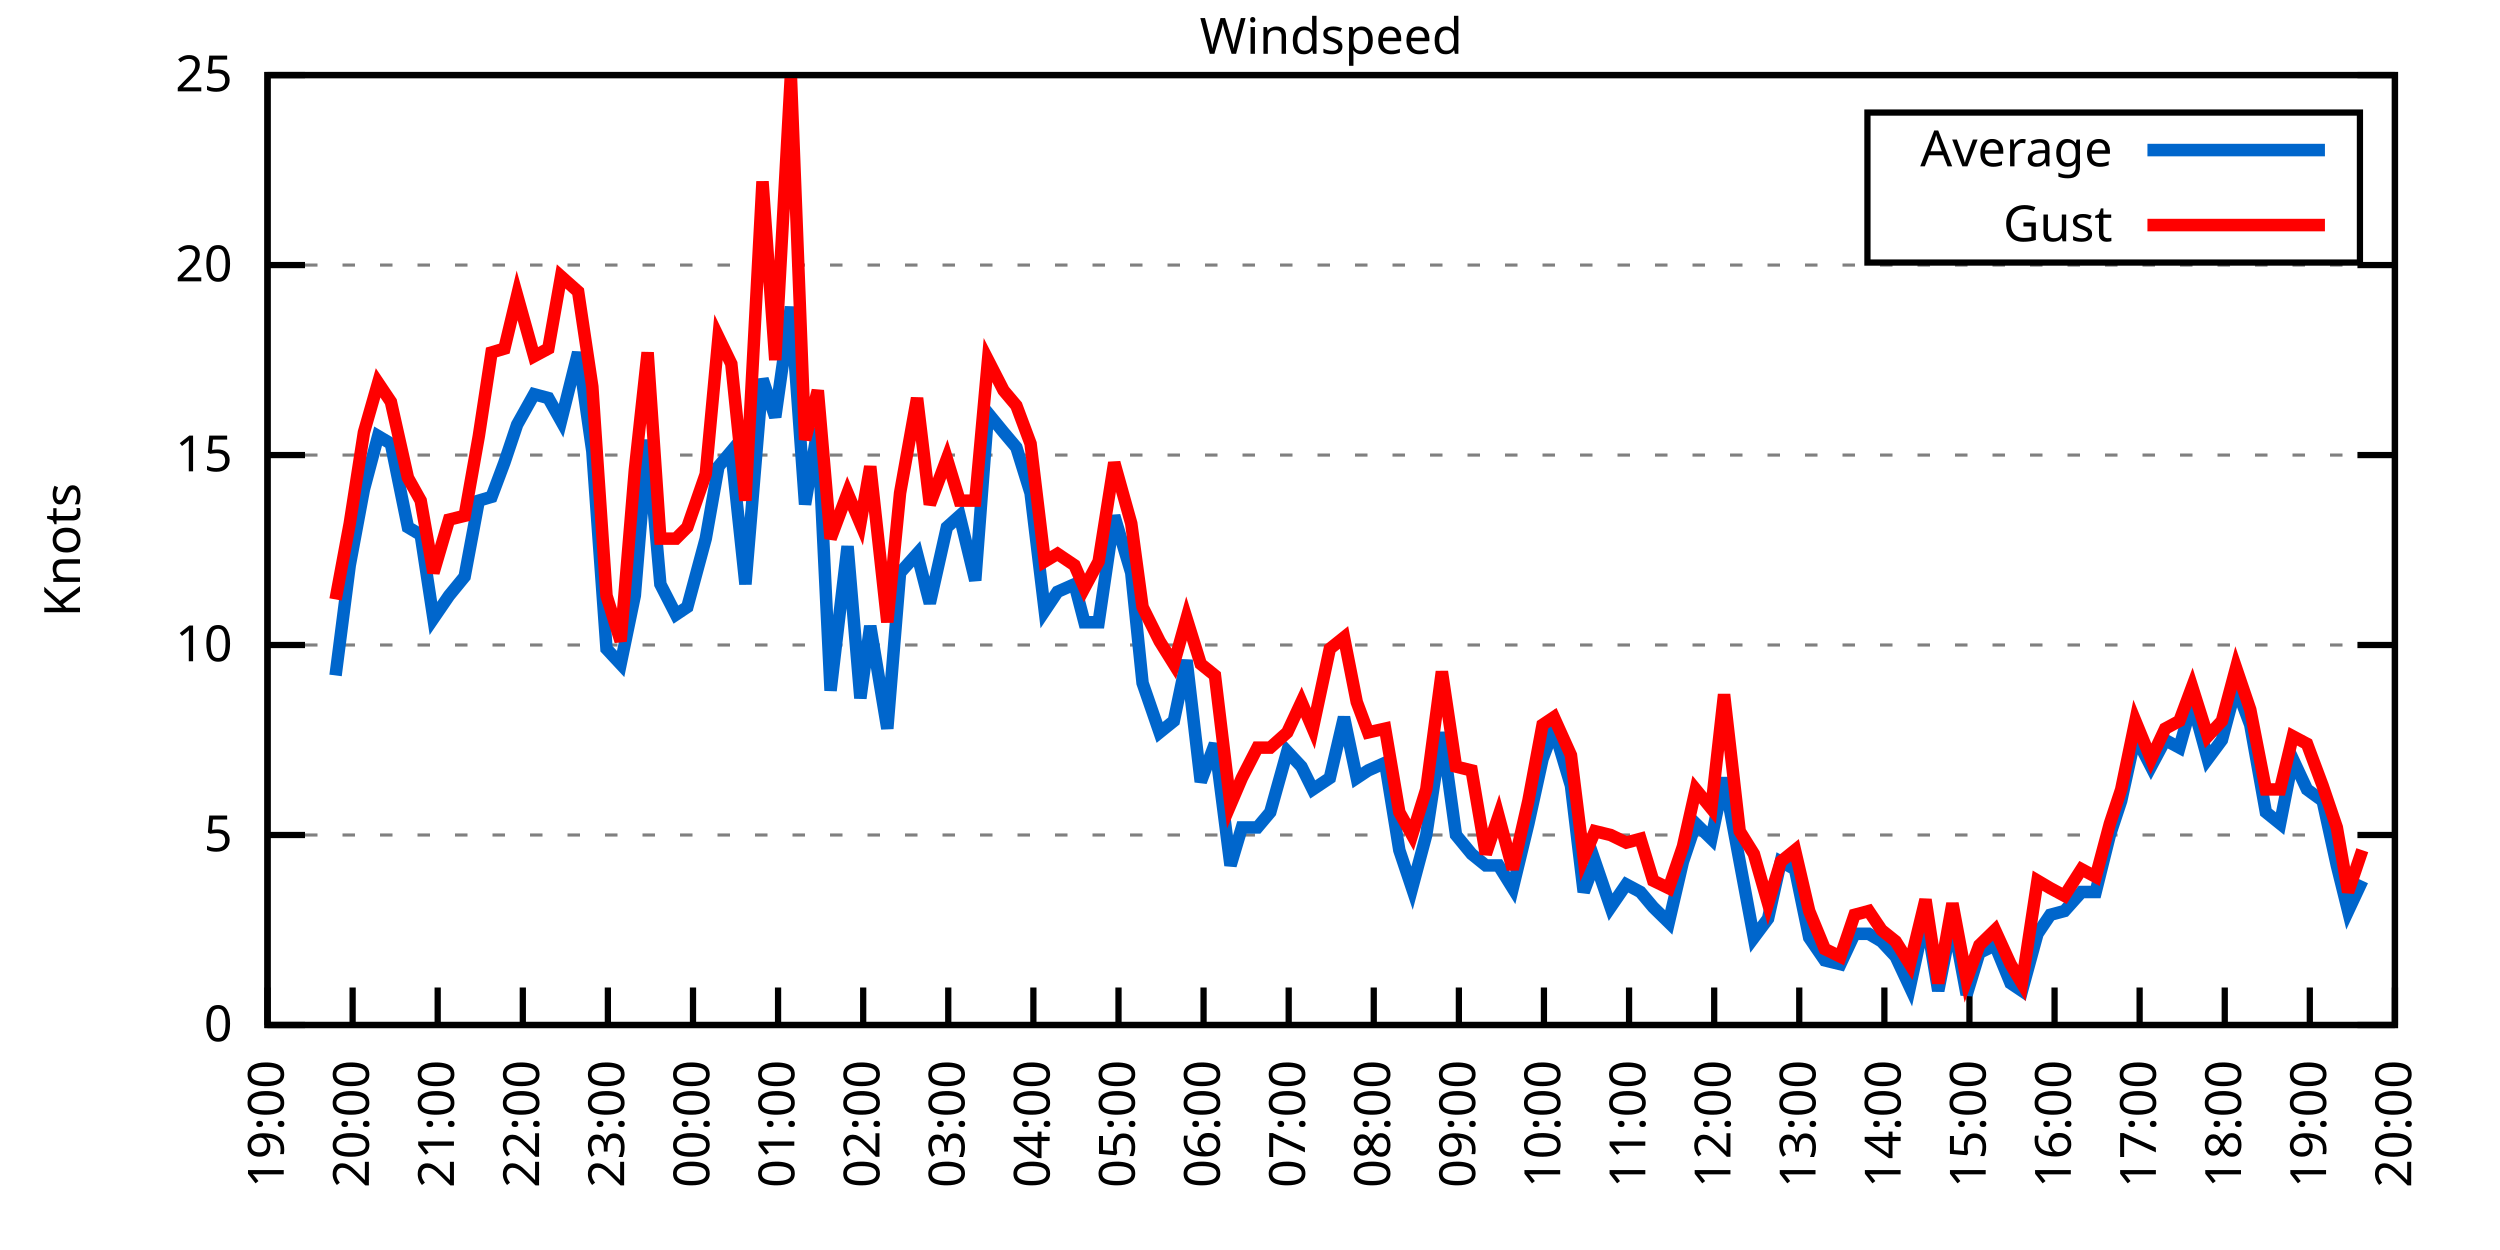
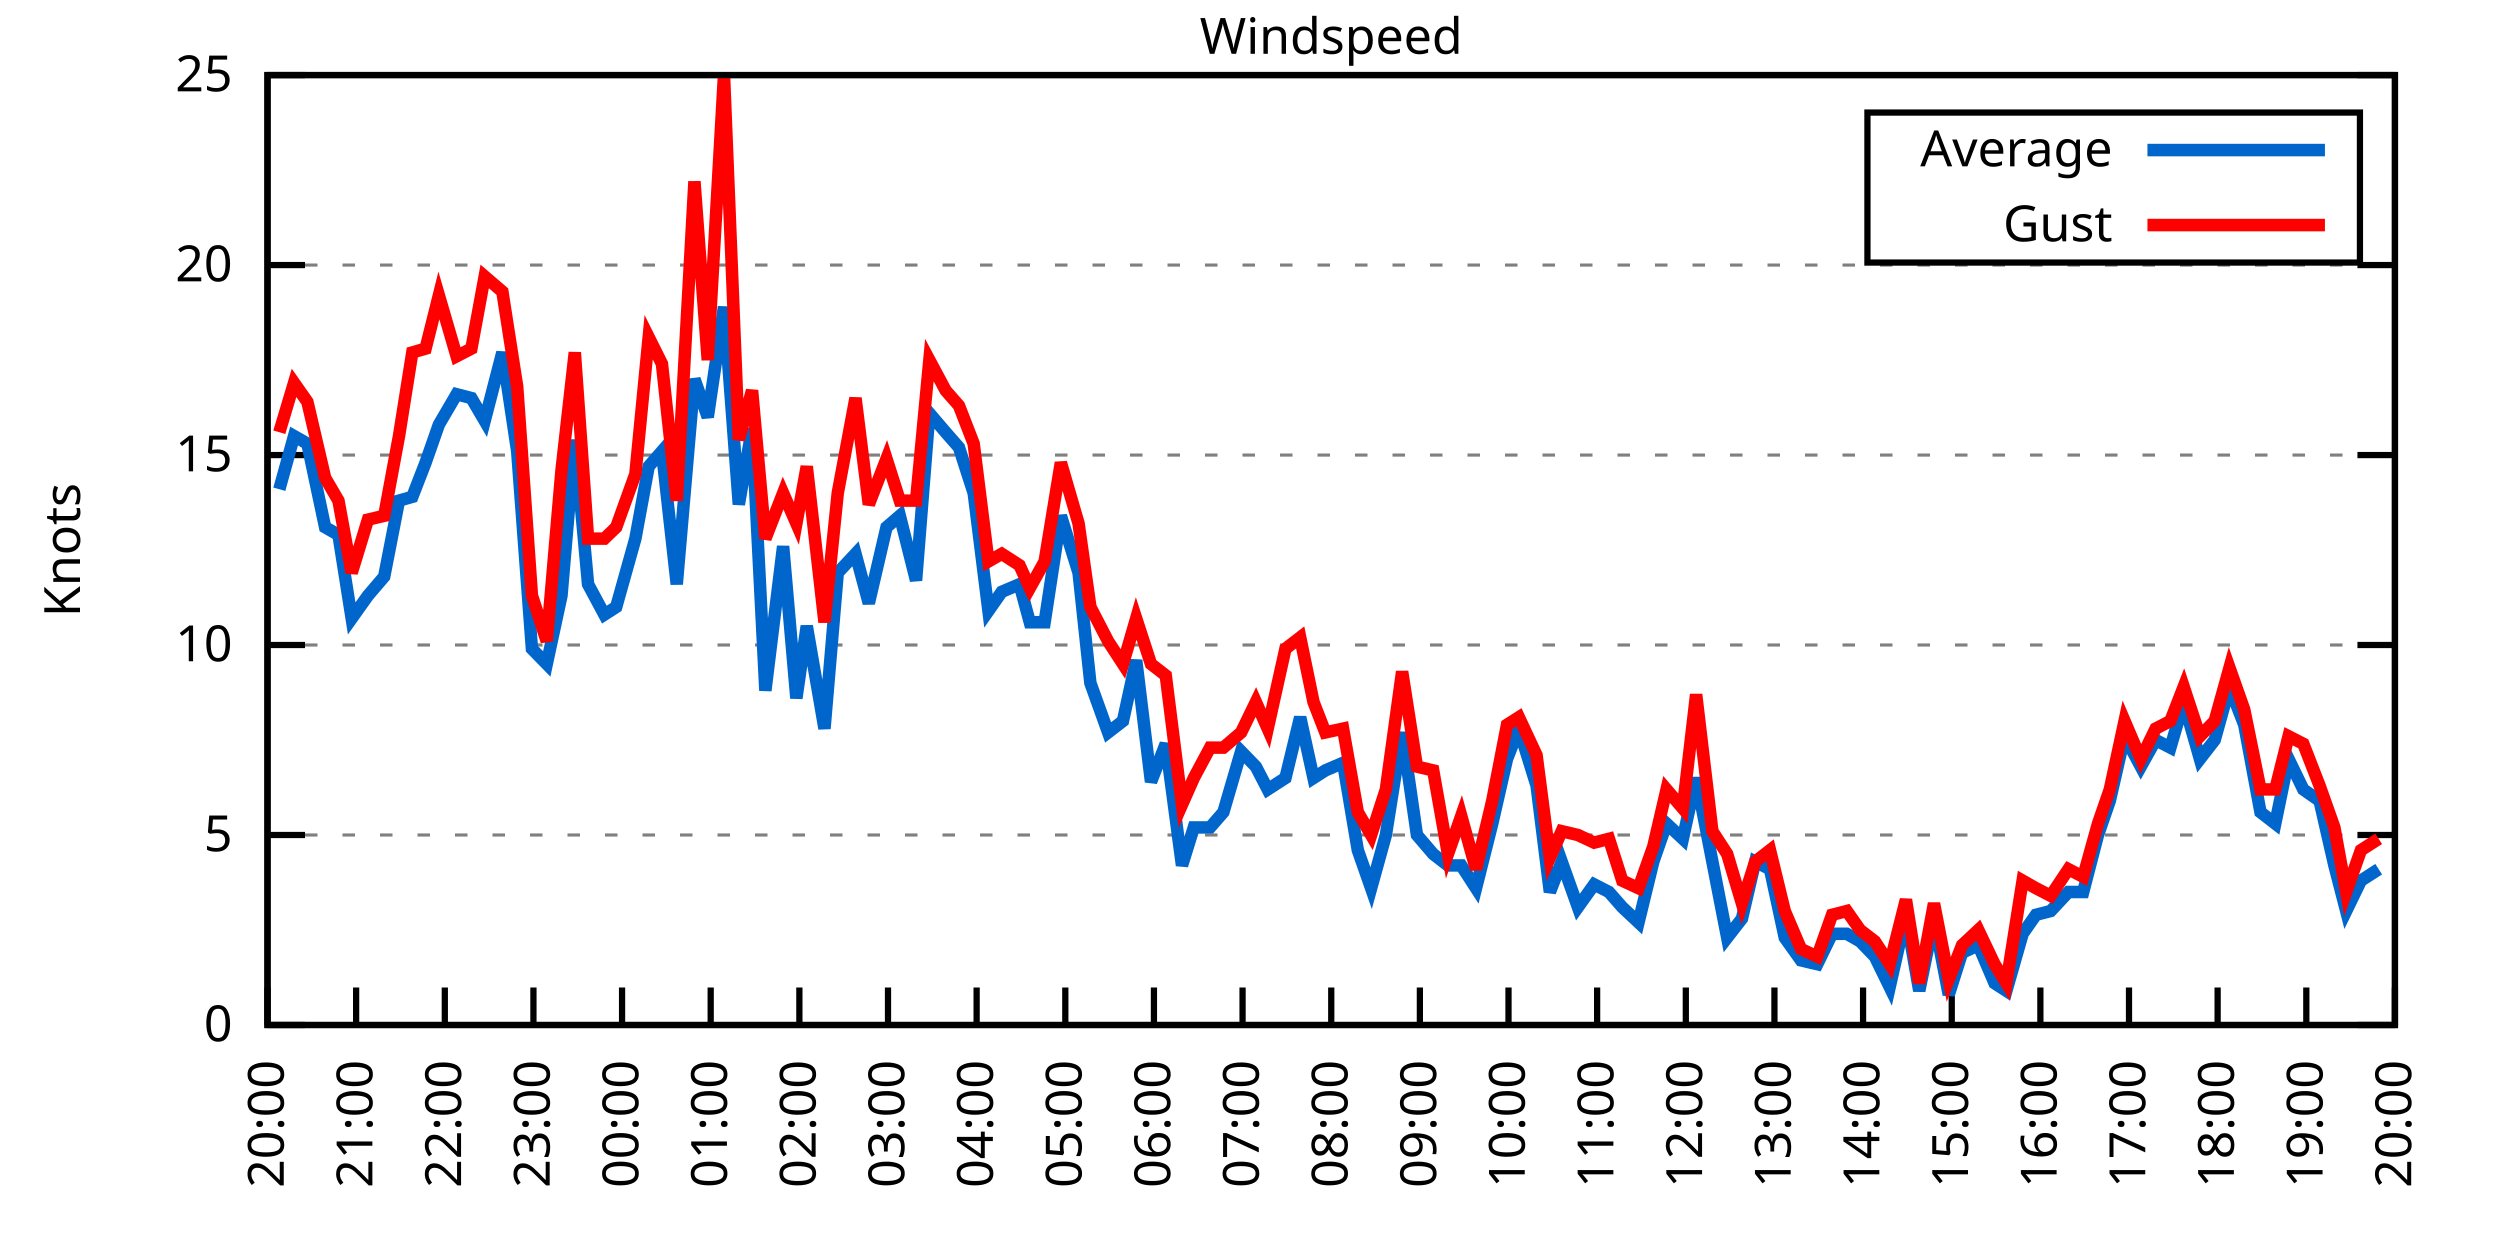
<svg xmlns="http://www.w3.org/2000/svg" xmlns:xlink="http://www.w3.org/1999/xlink" width="400" height="200" viewBox="0 0 400 200">
  <g id="gnuplot_canvas">
    <rect x="0" y="0" width="400" height="200" fill="none" />
    <defs>
      <circle id="gpDot" r="0.5" stroke-width="0.5" stroke="currentColor" />
      <path id="gpPt0" stroke-width="0.333" stroke="currentColor" d="M-1,0 h2 M0,-1 v2" />
      <path id="gpPt1" stroke-width="0.333" stroke="currentColor" d="M-1,-1 L1,1 M1,-1 L-1,1" />
      <path id="gpPt2" stroke-width="0.333" stroke="currentColor" d="M-1,0 L1,0 M0,-1 L0,1 M-1,-1 L1,1 M-1,1 L1,-1" />
      <rect id="gpPt3" stroke-width="0.333" stroke="currentColor" x="-1" y="-1" width="2" height="2" />
      <rect id="gpPt4" stroke-width="0.333" stroke="currentColor" fill="currentColor" x="-1" y="-1" width="2" height="2" />
      <circle id="gpPt5" stroke-width="0.333" stroke="currentColor" cx="0" cy="0" r="1" />
      <use xlink:href="#gpPt5" id="gpPt6" fill="currentColor" stroke="none" />
      <path id="gpPt7" stroke-width="0.333" stroke="currentColor" d="M0,-1.33 L-1.33,0.67 L1.33,0.67 z" />
      <use xlink:href="#gpPt7" id="gpPt8" fill="currentColor" stroke="none" />
      <use xlink:href="#gpPt7" id="gpPt9" stroke="currentColor" transform="rotate(180)" />
      <use xlink:href="#gpPt9" id="gpPt10" fill="currentColor" stroke="none" />
      <use xlink:href="#gpPt3" id="gpPt11" stroke="currentColor" transform="rotate(45)" />
      <use xlink:href="#gpPt11" id="gpPt12" fill="currentColor" stroke="none" />
      <path id="gpPt13" stroke-width="0.333" stroke="currentColor" d="M0,1.330 L1.265,0.411 L0.782,-1.067 L-0.782,-1.076 L-1.265,0.411 z" />
      <use xlink:href="#gpPt13" id="gpPt14" fill="currentColor" stroke="none" />
      <filter id="textbox" filterUnits="objectBoundingBox" x="0" y="0" height="1" width="1">
        <feFlood flood-color="white" flood-opacity="1" result="bgnd" />
        <feComposite in="SourceGraphic" in2="bgnd" operator="atop" />
      </filter>
      <filter id="greybox" filterUnits="objectBoundingBox" x="0" y="0" height="1" width="1">
        <feFlood flood-color="lightgrey" flood-opacity="1" result="grey" />
        <feComposite in="SourceGraphic" in2="grey" operator="atop" />
      </filter>
    </defs>
    <g fill="none" color="white" stroke="currentColor" stroke-width="1.00" stroke-linecap="butt" stroke-linejoin="miter">
</g>
    <g fill="none" color="black" stroke="currentColor" stroke-width="1.00" stroke-linecap="butt" stroke-linejoin="miter">
      <g stroke="none" shape-rendering="crispEdges">
        <polygon fill="rgb(255, 255, 255)" points="42.80,164.00 383.18,164.00 383.18,12.02 42.80,12.02 " />
      </g>
    </g>
    <g fill="none" color="black" stroke="currentColor" stroke-width="1.00" stroke-linecap="butt" stroke-linejoin="miter">
</g>
    <g fill="none" color="black" stroke="black" stroke-width="0.50" stroke-linecap="butt" stroke-linejoin="miter">
</g>
    <g fill="none" color="gray" stroke="currentColor" stroke-width="0.50" stroke-linecap="butt" stroke-linejoin="miter">
      <path stroke="gray" stroke-dasharray="2,4" class="gridline" d="M42.80,164.00 L383.19,164.00  " />
    </g>
    <g fill="none" color="gray" stroke="gray" stroke-width="1.00" stroke-linecap="butt" stroke-linejoin="miter">
</g>
    <g fill="none" color="black" stroke="currentColor" stroke-width="1.00" stroke-linecap="butt" stroke-linejoin="miter">
      <path stroke="black" d="M42.80,164.00 L48.80,164.00 M383.19,164.00 L377.19,164.00  " />
      <g transform="translate(37.20,166.60)" stroke="none" fill="black" font-family="Sans" font-size="8.00" text-anchor="end">
        <text>
          <tspan font-family="Sans"> 0</tspan>
        </text>
      </g>
    </g>
    <g fill="none" color="black" stroke="currentColor" stroke-width="1.00" stroke-linecap="butt" stroke-linejoin="miter">
</g>
    <g fill="none" color="black" stroke="black" stroke-width="0.50" stroke-linecap="butt" stroke-linejoin="miter">
</g>
    <g fill="none" color="gray" stroke="currentColor" stroke-width="0.50" stroke-linecap="butt" stroke-linejoin="miter">
      <path stroke="gray" stroke-dasharray="2,4" class="gridline" d="M42.80,133.60 L383.19,133.60  " />
    </g>
    <g fill="none" color="gray" stroke="gray" stroke-width="1.00" stroke-linecap="butt" stroke-linejoin="miter">
</g>
    <g fill="none" color="black" stroke="currentColor" stroke-width="1.00" stroke-linecap="butt" stroke-linejoin="miter">
      <path stroke="black" d="M42.80,133.60 L48.80,133.60 M383.19,133.60 L377.19,133.60  " />
      <g transform="translate(37.20,136.20)" stroke="none" fill="black" font-family="Sans" font-size="8.00" text-anchor="end">
        <text>
          <tspan font-family="Sans"> 5</tspan>
        </text>
      </g>
    </g>
    <g fill="none" color="black" stroke="currentColor" stroke-width="1.00" stroke-linecap="butt" stroke-linejoin="miter">
</g>
    <g fill="none" color="black" stroke="black" stroke-width="0.50" stroke-linecap="butt" stroke-linejoin="miter">
</g>
    <g fill="none" color="gray" stroke="currentColor" stroke-width="0.50" stroke-linecap="butt" stroke-linejoin="miter">
      <path stroke="gray" stroke-dasharray="2,4" class="gridline" d="M42.80,103.20 L383.19,103.20  " />
    </g>
    <g fill="none" color="gray" stroke="gray" stroke-width="1.00" stroke-linecap="butt" stroke-linejoin="miter">
</g>
    <g fill="none" color="black" stroke="currentColor" stroke-width="1.00" stroke-linecap="butt" stroke-linejoin="miter">
      <path stroke="black" d="M42.80,103.20 L48.80,103.20 M383.19,103.20 L377.19,103.20  " />
      <g transform="translate(37.20,105.80)" stroke="none" fill="black" font-family="Sans" font-size="8.00" text-anchor="end">
        <text>
          <tspan font-family="Sans"> 10</tspan>
        </text>
      </g>
    </g>
    <g fill="none" color="black" stroke="currentColor" stroke-width="1.00" stroke-linecap="butt" stroke-linejoin="miter">
</g>
    <g fill="none" color="black" stroke="black" stroke-width="0.50" stroke-linecap="butt" stroke-linejoin="miter">
</g>
    <g fill="none" color="gray" stroke="currentColor" stroke-width="0.50" stroke-linecap="butt" stroke-linejoin="miter">
      <path stroke="gray" stroke-dasharray="2,4" class="gridline" d="M42.80,72.81 L383.19,72.81  " />
    </g>
    <g fill="none" color="gray" stroke="gray" stroke-width="1.00" stroke-linecap="butt" stroke-linejoin="miter">
</g>
    <g fill="none" color="black" stroke="currentColor" stroke-width="1.00" stroke-linecap="butt" stroke-linejoin="miter">
      <path stroke="black" d="M42.80,72.81 L48.80,72.81 M383.19,72.81 L377.19,72.81  " />
      <g transform="translate(37.20,75.41)" stroke="none" fill="black" font-family="Sans" font-size="8.00" text-anchor="end">
        <text>
          <tspan font-family="Sans"> 15</tspan>
        </text>
      </g>
    </g>
    <g fill="none" color="black" stroke="currentColor" stroke-width="1.00" stroke-linecap="butt" stroke-linejoin="miter">
</g>
    <g fill="none" color="black" stroke="black" stroke-width="0.50" stroke-linecap="butt" stroke-linejoin="miter">
</g>
    <g fill="none" color="gray" stroke="currentColor" stroke-width="0.50" stroke-linecap="butt" stroke-linejoin="miter">
      <path stroke="gray" stroke-dasharray="2,4" class="gridline" d="M42.80,42.41 L383.19,42.41  " />
    </g>
    <g fill="none" color="gray" stroke="gray" stroke-width="1.00" stroke-linecap="butt" stroke-linejoin="miter">
</g>
    <g fill="none" color="black" stroke="currentColor" stroke-width="1.00" stroke-linecap="butt" stroke-linejoin="miter">
      <path stroke="black" d="M42.80,42.41 L48.80,42.41 M383.19,42.41 L377.19,42.41  " />
      <g transform="translate(37.20,45.01)" stroke="none" fill="black" font-family="Sans" font-size="8.00" text-anchor="end">
        <text>
          <tspan font-family="Sans"> 20</tspan>
        </text>
      </g>
    </g>
    <g fill="none" color="black" stroke="currentColor" stroke-width="1.00" stroke-linecap="butt" stroke-linejoin="miter">
</g>
    <g fill="none" color="black" stroke="black" stroke-width="0.50" stroke-linecap="butt" stroke-linejoin="miter">
</g>
    <g fill="none" color="gray" stroke="currentColor" stroke-width="0.50" stroke-linecap="butt" stroke-linejoin="miter">
      <path stroke="gray" stroke-dasharray="2,4" class="gridline" d="M42.80,12.01 L383.19,12.01  " />
    </g>
    <g fill="none" color="gray" stroke="gray" stroke-width="1.00" stroke-linecap="butt" stroke-linejoin="miter">
</g>
    <g fill="none" color="black" stroke="currentColor" stroke-width="1.00" stroke-linecap="butt" stroke-linejoin="miter">
      <path stroke="black" d="M42.80,12.01 L48.80,12.01 M383.19,12.01 L377.19,12.01  " />
      <g transform="translate(37.20,14.61)" stroke="none" fill="black" font-family="Sans" font-size="8.00" text-anchor="end">
        <text>
          <tspan font-family="Sans"> 25</tspan>
        </text>
      </g>
    </g>
    <g fill="none" color="black" stroke="currentColor" stroke-width="1.00" stroke-linecap="butt" stroke-linejoin="miter">
      <path stroke="black" d="M42.80,164.00 L42.80,158.00  " />
      <g transform="translate(45.40,169.60) rotate(270.00)" stroke="none" fill="black" font-family="Sans" font-size="8.00" text-anchor="end">
        <text>
-           <tspan font-family="Sans">19:00</tspan>
-         </text>
-       </g>
-     </g>
-     <g fill="none" color="black" stroke="currentColor" stroke-width="1.00" stroke-linecap="butt" stroke-linejoin="miter">
-       <path stroke="black" d="M56.42,164.00 L56.42,158.00  " />
-       <g transform="translate(59.02,169.60) rotate(270.00)" stroke="none" fill="black" font-family="Sans" font-size="8.00" text-anchor="end">
-         <text>
          <tspan font-family="Sans">20:00</tspan>
        </text>
      </g>
    </g>
    <g fill="none" color="black" stroke="currentColor" stroke-width="1.00" stroke-linecap="butt" stroke-linejoin="miter">
-       <path stroke="black" d="M70.03,164.00 L70.03,158.00  " />
-       <g transform="translate(72.63,169.60) rotate(270.00)" stroke="none" fill="black" font-family="Sans" font-size="8.00" text-anchor="end">
+       <path stroke="black" d="M56.98,164.00 L56.98,158.00  " />
+       <g transform="translate(59.58,169.60) rotate(270.00)" stroke="none" fill="black" font-family="Sans" font-size="8.00" text-anchor="end">
        <text>
          <tspan font-family="Sans">21:00</tspan>
        </text>
      </g>
    </g>
    <g fill="none" color="black" stroke="currentColor" stroke-width="1.00" stroke-linecap="butt" stroke-linejoin="miter">
-       <path stroke="black" d="M83.65,164.00 L83.65,158.00  " />
-       <g transform="translate(86.25,169.60) rotate(270.00)" stroke="none" fill="black" font-family="Sans" font-size="8.00" text-anchor="end">
+       <path stroke="black" d="M71.17,164.00 L71.17,158.00  " />
+       <g transform="translate(73.77,169.60) rotate(270.00)" stroke="none" fill="black" font-family="Sans" font-size="8.00" text-anchor="end">
        <text>
          <tspan font-family="Sans">22:00</tspan>
        </text>
      </g>
    </g>
    <g fill="none" color="black" stroke="currentColor" stroke-width="1.00" stroke-linecap="butt" stroke-linejoin="miter">
-       <path stroke="black" d="M97.26,164.00 L97.26,158.00  " />
-       <g transform="translate(99.86,169.60) rotate(270.00)" stroke="none" fill="black" font-family="Sans" font-size="8.00" text-anchor="end">
+       <path stroke="black" d="M85.35,164.00 L85.35,158.00  " />
+       <g transform="translate(87.95,169.60) rotate(270.00)" stroke="none" fill="black" font-family="Sans" font-size="8.00" text-anchor="end">
        <text>
          <tspan font-family="Sans">23:00</tspan>
        </text>
      </g>
    </g>
    <g fill="none" color="black" stroke="currentColor" stroke-width="1.00" stroke-linecap="butt" stroke-linejoin="miter">
-       <path stroke="black" d="M110.88,164.00 L110.88,158.00  " />
-       <g transform="translate(113.48,169.60) rotate(270.00)" stroke="none" fill="black" font-family="Sans" font-size="8.00" text-anchor="end">
+       <path stroke="black" d="M99.53,164.00 L99.53,158.00  " />
+       <g transform="translate(102.13,169.60) rotate(270.00)" stroke="none" fill="black" font-family="Sans" font-size="8.00" text-anchor="end">
        <text>
          <tspan font-family="Sans">00:00</tspan>
        </text>
      </g>
    </g>
    <g fill="none" color="black" stroke="currentColor" stroke-width="1.00" stroke-linecap="butt" stroke-linejoin="miter">
-       <path stroke="black" d="M124.49,164.00 L124.49,158.00  " />
-       <g transform="translate(127.09,169.60) rotate(270.00)" stroke="none" fill="black" font-family="Sans" font-size="8.00" text-anchor="end">
+       <path stroke="black" d="M113.71,164.00 L113.71,158.00  " />
+       <g transform="translate(116.31,169.60) rotate(270.00)" stroke="none" fill="black" font-family="Sans" font-size="8.00" text-anchor="end">
        <text>
          <tspan font-family="Sans">01:00</tspan>
        </text>
      </g>
    </g>
    <g fill="none" color="black" stroke="currentColor" stroke-width="1.00" stroke-linecap="butt" stroke-linejoin="miter">
-       <path stroke="black" d="M138.11,164.00 L138.11,158.00  " />
-       <g transform="translate(140.71,169.60) rotate(270.00)" stroke="none" fill="black" font-family="Sans" font-size="8.00" text-anchor="end">
+       <path stroke="black" d="M127.90,164.00 L127.90,158.00  " />
+       <g transform="translate(130.50,169.60) rotate(270.00)" stroke="none" fill="black" font-family="Sans" font-size="8.00" text-anchor="end">
        <text>
          <tspan font-family="Sans">02:00</tspan>
        </text>
      </g>
    </g>
    <g fill="none" color="black" stroke="currentColor" stroke-width="1.00" stroke-linecap="butt" stroke-linejoin="miter">
-       <path stroke="black" d="M151.72,164.00 L151.72,158.00  " />
-       <g transform="translate(154.32,169.60) rotate(270.00)" stroke="none" fill="black" font-family="Sans" font-size="8.00" text-anchor="end">
+       <path stroke="black" d="M142.08,164.00 L142.08,158.00  " />
+       <g transform="translate(144.68,169.60) rotate(270.00)" stroke="none" fill="black" font-family="Sans" font-size="8.00" text-anchor="end">
        <text>
          <tspan font-family="Sans">03:00</tspan>
        </text>
      </g>
    </g>
    <g fill="none" color="black" stroke="currentColor" stroke-width="1.00" stroke-linecap="butt" stroke-linejoin="miter">
-       <path stroke="black" d="M165.34,164.00 L165.34,158.00  " />
-       <g transform="translate(167.94,169.60) rotate(270.00)" stroke="none" fill="black" font-family="Sans" font-size="8.00" text-anchor="end">
+       <path stroke="black" d="M156.26,164.00 L156.26,158.00  " />
+       <g transform="translate(158.86,169.60) rotate(270.00)" stroke="none" fill="black" font-family="Sans" font-size="8.00" text-anchor="end">
        <text>
          <tspan font-family="Sans">04:00</tspan>
        </text>
      </g>
    </g>
    <g fill="none" color="black" stroke="currentColor" stroke-width="1.00" stroke-linecap="butt" stroke-linejoin="miter">
-       <path stroke="black" d="M178.96,164.00 L178.96,158.00  " />
-       <g transform="translate(181.56,169.60) rotate(270.00)" stroke="none" fill="black" font-family="Sans" font-size="8.00" text-anchor="end">
+       <path stroke="black" d="M170.45,164.00 L170.45,158.00  " />
+       <g transform="translate(173.05,169.60) rotate(270.00)" stroke="none" fill="black" font-family="Sans" font-size="8.00" text-anchor="end">
        <text>
          <tspan font-family="Sans">05:00</tspan>
        </text>
      </g>
    </g>
    <g fill="none" color="black" stroke="currentColor" stroke-width="1.00" stroke-linecap="butt" stroke-linejoin="miter">
-       <path stroke="black" d="M192.57,164.00 L192.57,158.00  " />
-       <g transform="translate(195.17,169.60) rotate(270.00)" stroke="none" fill="black" font-family="Sans" font-size="8.00" text-anchor="end">
+       <path stroke="black" d="M184.63,164.00 L184.63,158.00  " />
+       <g transform="translate(187.23,169.60) rotate(270.00)" stroke="none" fill="black" font-family="Sans" font-size="8.00" text-anchor="end">
        <text>
          <tspan font-family="Sans">06:00</tspan>
        </text>
      </g>
    </g>
    <g fill="none" color="black" stroke="currentColor" stroke-width="1.00" stroke-linecap="butt" stroke-linejoin="miter">
-       <path stroke="black" d="M206.19,164.00 L206.19,158.00  " />
-       <g transform="translate(208.79,169.60) rotate(270.00)" stroke="none" fill="black" font-family="Sans" font-size="8.00" text-anchor="end">
+       <path stroke="black" d="M198.81,164.00 L198.81,158.00  " />
+       <g transform="translate(201.41,169.60) rotate(270.00)" stroke="none" fill="black" font-family="Sans" font-size="8.00" text-anchor="end">
        <text>
          <tspan font-family="Sans">07:00</tspan>
        </text>
      </g>
    </g>
    <g fill="none" color="black" stroke="currentColor" stroke-width="1.00" stroke-linecap="butt" stroke-linejoin="miter">
-       <path stroke="black" d="M219.80,164.00 L219.80,158.00  " />
-       <g transform="translate(222.40,169.60) rotate(270.00)" stroke="none" fill="black" font-family="Sans" font-size="8.00" text-anchor="end">
+       <path stroke="black" d="M213.00,164.00 L213.00,158.00  " />
+       <g transform="translate(215.60,169.60) rotate(270.00)" stroke="none" fill="black" font-family="Sans" font-size="8.00" text-anchor="end">
        <text>
          <tspan font-family="Sans">08:00</tspan>
        </text>
      </g>
    </g>
    <g fill="none" color="black" stroke="currentColor" stroke-width="1.00" stroke-linecap="butt" stroke-linejoin="miter">
-       <path stroke="black" d="M233.42,164.00 L233.42,158.00  " />
-       <g transform="translate(236.02,169.60) rotate(270.00)" stroke="none" fill="black" font-family="Sans" font-size="8.00" text-anchor="end">
+       <path stroke="black" d="M227.18,164.00 L227.18,158.00  " />
+       <g transform="translate(229.78,169.60) rotate(270.00)" stroke="none" fill="black" font-family="Sans" font-size="8.00" text-anchor="end">
        <text>
          <tspan font-family="Sans">09:00</tspan>
        </text>
      </g>
    </g>
    <g fill="none" color="black" stroke="currentColor" stroke-width="1.00" stroke-linecap="butt" stroke-linejoin="miter">
-       <path stroke="black" d="M247.03,164.00 L247.03,158.00  " />
-       <g transform="translate(249.63,169.60) rotate(270.00)" stroke="none" fill="black" font-family="Sans" font-size="8.00" text-anchor="end">
+       <path stroke="black" d="M241.36,164.00 L241.36,158.00  " />
+       <g transform="translate(243.96,169.60) rotate(270.00)" stroke="none" fill="black" font-family="Sans" font-size="8.00" text-anchor="end">
        <text>
          <tspan font-family="Sans">10:00</tspan>
        </text>
      </g>
    </g>
    <g fill="none" color="black" stroke="currentColor" stroke-width="1.00" stroke-linecap="butt" stroke-linejoin="miter">
-       <path stroke="black" d="M260.65,164.00 L260.65,158.00  " />
-       <g transform="translate(263.25,169.60) rotate(270.00)" stroke="none" fill="black" font-family="Sans" font-size="8.00" text-anchor="end">
+       <path stroke="black" d="M255.54,164.00 L255.54,158.00  " />
+       <g transform="translate(258.14,169.60) rotate(270.00)" stroke="none" fill="black" font-family="Sans" font-size="8.00" text-anchor="end">
        <text>
          <tspan font-family="Sans">11:00</tspan>
        </text>
      </g>
    </g>
    <g fill="none" color="black" stroke="currentColor" stroke-width="1.00" stroke-linecap="butt" stroke-linejoin="miter">
-       <path stroke="black" d="M274.27,164.00 L274.27,158.00  " />
-       <g transform="translate(276.87,169.60) rotate(270.00)" stroke="none" fill="black" font-family="Sans" font-size="8.00" text-anchor="end">
+       <path stroke="black" d="M269.73,164.00 L269.73,158.00  " />
+       <g transform="translate(272.33,169.60) rotate(270.00)" stroke="none" fill="black" font-family="Sans" font-size="8.00" text-anchor="end">
        <text>
          <tspan font-family="Sans">12:00</tspan>
        </text>
      </g>
    </g>
    <g fill="none" color="black" stroke="currentColor" stroke-width="1.00" stroke-linecap="butt" stroke-linejoin="miter">
-       <path stroke="black" d="M287.88,164.00 L287.88,158.00  " />
-       <g transform="translate(290.48,169.60) rotate(270.00)" stroke="none" fill="black" font-family="Sans" font-size="8.00" text-anchor="end">
+       <path stroke="black" d="M283.91,164.00 L283.91,158.00  " />
+       <g transform="translate(286.51,169.60) rotate(270.00)" stroke="none" fill="black" font-family="Sans" font-size="8.00" text-anchor="end">
        <text>
          <tspan font-family="Sans">13:00</tspan>
        </text>
      </g>
    </g>
    <g fill="none" color="black" stroke="currentColor" stroke-width="1.00" stroke-linecap="butt" stroke-linejoin="miter">
-       <path stroke="black" d="M301.50,164.00 L301.50,158.00  " />
-       <g transform="translate(304.10,169.60) rotate(270.00)" stroke="none" fill="black" font-family="Sans" font-size="8.00" text-anchor="end">
+       <path stroke="black" d="M298.09,164.00 L298.09,158.00  " />
+       <g transform="translate(300.69,169.60) rotate(270.00)" stroke="none" fill="black" font-family="Sans" font-size="8.00" text-anchor="end">
        <text>
          <tspan font-family="Sans">14:00</tspan>
        </text>
      </g>
    </g>
    <g fill="none" color="black" stroke="currentColor" stroke-width="1.00" stroke-linecap="butt" stroke-linejoin="miter">
-       <path stroke="black" d="M315.11,164.00 L315.11,158.00  " />
-       <g transform="translate(317.71,169.60) rotate(270.00)" stroke="none" fill="black" font-family="Sans" font-size="8.00" text-anchor="end">
+       <path stroke="black" d="M312.28,164.00 L312.28,158.00  " />
+       <g transform="translate(314.88,169.60) rotate(270.00)" stroke="none" fill="black" font-family="Sans" font-size="8.00" text-anchor="end">
        <text>
          <tspan font-family="Sans">15:00</tspan>
        </text>
      </g>
    </g>
    <g fill="none" color="black" stroke="currentColor" stroke-width="1.00" stroke-linecap="butt" stroke-linejoin="miter">
-       <path stroke="black" d="M328.73,164.00 L328.73,158.00  " />
-       <g transform="translate(331.33,169.60) rotate(270.00)" stroke="none" fill="black" font-family="Sans" font-size="8.00" text-anchor="end">
+       <path stroke="black" d="M326.46,164.00 L326.46,158.00  " />
+       <g transform="translate(329.06,169.60) rotate(270.00)" stroke="none" fill="black" font-family="Sans" font-size="8.00" text-anchor="end">
        <text>
          <tspan font-family="Sans">16:00</tspan>
        </text>
      </g>
    </g>
    <g fill="none" color="black" stroke="currentColor" stroke-width="1.00" stroke-linecap="butt" stroke-linejoin="miter">
-       <path stroke="black" d="M342.34,164.00 L342.34,158.00  " />
-       <g transform="translate(344.94,169.60) rotate(270.00)" stroke="none" fill="black" font-family="Sans" font-size="8.00" text-anchor="end">
+       <path stroke="black" d="M340.64,164.00 L340.64,158.00  " />
+       <g transform="translate(343.24,169.60) rotate(270.00)" stroke="none" fill="black" font-family="Sans" font-size="8.00" text-anchor="end">
        <text>
          <tspan font-family="Sans">17:00</tspan>
        </text>
      </g>
    </g>
    <g fill="none" color="black" stroke="currentColor" stroke-width="1.00" stroke-linecap="butt" stroke-linejoin="miter">
-       <path stroke="black" d="M355.96,164.00 L355.96,158.00  " />
-       <g transform="translate(358.56,169.60) rotate(270.00)" stroke="none" fill="black" font-family="Sans" font-size="8.00" text-anchor="end">
+       <path stroke="black" d="M354.82,164.00 L354.82,158.00  " />
+       <g transform="translate(357.42,169.60) rotate(270.00)" stroke="none" fill="black" font-family="Sans" font-size="8.00" text-anchor="end">
        <text>
          <tspan font-family="Sans">18:00</tspan>
        </text>
      </g>
    </g>
    <g fill="none" color="black" stroke="currentColor" stroke-width="1.00" stroke-linecap="butt" stroke-linejoin="miter">
-       <path stroke="black" d="M369.57,164.00 L369.57,158.00  " />
-       <g transform="translate(372.17,169.60) rotate(270.00)" stroke="none" fill="black" font-family="Sans" font-size="8.00" text-anchor="end">
+       <path stroke="black" d="M369.01,164.00 L369.01,158.00  " />
+       <g transform="translate(371.61,169.60) rotate(270.00)" stroke="none" fill="black" font-family="Sans" font-size="8.00" text-anchor="end">
        <text>
          <tspan font-family="Sans">19:00</tspan>
        </text>
      </g>
    </g>
    <g fill="none" color="black" stroke="currentColor" stroke-width="1.00" stroke-linecap="butt" stroke-linejoin="miter">
      <path stroke="black" d="M383.19,164.00 L383.19,158.00  " />
      <g transform="translate(385.79,169.60) rotate(270.00)" stroke="none" fill="black" font-family="Sans" font-size="8.00" text-anchor="end">
        <text>
          <tspan font-family="Sans">20:00</tspan>
        </text>
      </g>
    </g>
    <g fill="none" color="black" stroke="currentColor" stroke-width="1.00" stroke-linecap="butt" stroke-linejoin="miter">
</g>
    <g fill="none" color="black" stroke="currentColor" stroke-width="1.00" stroke-linecap="butt" stroke-linejoin="miter">
      <path stroke="black" d="M42.80,12.01 L42.80,164.00 L383.19,164.00 L383.19,12.01 L42.80,12.01 Z  " />
    </g>
    <g fill="none" color="black" stroke="currentColor" stroke-width="1.00" stroke-linecap="butt" stroke-linejoin="miter">
</g>
    <g fill="none" color="black" stroke="currentColor" stroke-width="1.00" stroke-linecap="butt" stroke-linejoin="miter">
      <path stroke="black" d="M298.79,42.01 L298.79,18.01 L377.59,18.01 L377.59,42.01 L298.79,42.01 Z  " />
    </g>
    <g id="Windspeed_plot_1">
      <g fill="none" color="white" stroke="black" stroke-width="2.00" stroke-linecap="butt" stroke-linejoin="miter">
</g>
      <g fill="none" color="black" stroke="currentColor" stroke-width="2.00" stroke-linecap="butt" stroke-linejoin="miter">
        <g transform="translate(337.99,26.61)" stroke="none" fill="black" font-family="Sans" font-size="8.00" text-anchor="end">
          <text>
            <tspan font-family="Sans">Average</tspan>
          </text>
        </g>
      </g>
      <g fill="none" color="black" stroke="currentColor" stroke-width="2.00" stroke-linecap="butt" stroke-linejoin="miter">
-         <path stroke="rgb(  0, 102, 204)" d="M343.59,24.01 L371.99,24.01 M53.69,108.07 L55.96,90.44 L58.23,78.28 L60.50,69.77 L62.54,70.98 L65.27,84.36   L67.31,85.57 L69.35,98.95 L71.85,95.30 L74.34,92.26 L76.61,80.10 L78.65,79.49 L80.70,74.02 L82.74,67.94   L85.46,63.08 L87.73,63.69 L89.77,67.33 L92.50,56.39 L94.77,72.20 L97.04,103.81 L99.30,106.24 L101.57,95.30   L103.62,70.37 L105.66,93.48 L108.15,98.34 L109.97,97.12 L112.92,86.18 L114.96,74.63 L117.01,72.20 L119.27,93.48   L122.00,60.65 L124.04,66.73 L126.54,49.10 L128.81,80.71 L130.85,68.55 L132.89,110.50 L135.61,87.40 L137.66,111.72   L139.24,100.16 L141.97,116.58 L144.01,91.65 L146.73,88.61 L148.77,96.52 L151.50,84.36 L153.54,82.53 L156.04,92.87   L158.08,66.12 L160.57,69.16 L162.62,71.59 L164.89,78.89 L167.16,97.73 L169.20,94.69 L171.92,93.48 L173.51,99.56   L175.78,99.56 L178.28,82.53 L181.00,91.65 L182.81,109.28 L185.54,117.19 L187.81,115.36 L189.85,105.64 L192.12,125.09   L194.39,119.01 L196.88,138.47 L198.70,132.39 L201.19,132.39 L203.24,129.95 L205.96,120.23 L208.23,122.66 L210.04,126.31   L212.77,124.48 L215.04,114.76 L217.08,124.48 L218.90,123.27 L221.62,122.05 L223.89,136.03 L225.93,142.11 L228.20,133.60   L230.70,117.19 L232.96,133.60 L235.46,136.64 L237.73,138.47 L239.77,138.47 L242.04,142.11 L244.54,131.78 L246.81,121.44   L248.62,116.58 L251.35,125.70 L253.39,142.72 L255.20,137.86 L257.70,145.15 L260.20,141.51 L262.47,142.72 L264.51,145.15   L267.00,147.59 L269.27,137.86 L271.32,131.78 L273.81,134.21 L275.85,124.48 L278.35,137.86 L280.62,150.02 L282.89,146.98   L284.93,137.86 L287.20,139.07 L289.47,150.02 L291.97,153.66 L294.46,154.27 L296.73,149.41 L299.00,149.41 L301.04,150.62   L303.31,153.06 L305.58,157.92 L308.08,146.37 L310.12,158.53 L312.39,146.98 L314.66,159.14 L316.70,152.45 L319.20,151.23   L321.69,157.31 L323.51,158.53 L326.00,149.41 L328.05,146.37 L330.32,145.76 L333.04,142.72 L335.31,142.72 L337.58,133.60   L339.39,128.13 L341.66,117.80 L344.16,122.66 L346.43,118.40 L348.70,119.62 L350.74,112.32 L353.24,121.44 L355.50,118.40   L357.77,109.89 L360.04,115.97 L362.54,129.95 L364.81,131.78 L366.85,121.44 L369.12,126.31 L371.62,128.13 L373.89,138.47   L375.70,145.76 L377.97,140.90  " />
+         <path stroke="rgb(  0, 102, 204)" d="M343.59,24.01 L371.99,24.01 M44.69,78.28 L47.05,69.77 L49.18,70.98 L52.02,84.36 L54.15,85.57 L56.27,98.95   L58.87,95.30 L61.47,92.26 L63.84,80.10 L65.97,79.49 L68.09,74.02 L70.22,67.94 L73.06,63.08 L75.42,63.69   L77.55,67.33 L80.38,56.39 L82.75,72.20 L85.11,103.81 L87.48,106.24 L89.84,95.30 L91.97,70.37 L94.09,93.48   L96.70,98.34 L98.59,97.12 L101.66,86.18 L103.79,74.63 L105.91,72.20 L108.28,93.48 L111.11,60.65 L113.24,66.73   L115.84,49.10 L118.21,80.71 L120.33,68.55 L122.46,110.50 L125.30,87.40 L127.42,111.72 L129.08,100.16 L131.92,116.58   L134.04,91.65 L136.88,88.61 L139.01,96.52 L141.84,84.36 L143.97,82.53 L146.57,92.87 L148.70,66.12 L151.30,69.16   L153.43,71.59 L155.79,78.89 L158.15,97.73 L160.28,94.69 L163.12,93.48 L164.77,99.56 L167.14,99.56 L169.74,82.53   L172.57,91.65 L174.46,109.28 L177.30,117.19 L179.67,115.36 L181.79,105.64 L184.16,125.09 L186.52,119.01 L189.12,138.47   L191.01,132.39 L193.61,132.39 L195.74,129.95 L198.58,120.23 L200.94,122.66 L202.83,126.31 L205.67,124.48 L208.03,114.76   L210.16,124.48 L212.05,123.27 L214.89,122.05 L217.25,136.03 L219.38,142.11 L221.74,133.60 L224.34,117.19 L226.71,133.60   L229.31,136.64 L231.67,138.47 L233.80,138.47 L236.16,142.11 L238.76,131.78 L241.12,121.44 L243.02,116.58 L245.85,125.70   L247.98,142.72 L249.87,137.86 L252.47,145.15 L255.07,141.51 L257.43,142.72 L259.56,145.15 L262.16,147.59 L264.53,137.86   L266.65,131.78 L269.25,134.21 L271.38,124.48 L273.98,137.86 L276.35,150.02 L278.71,146.98 L280.84,137.86 L283.20,139.07   L285.56,150.02 L288.16,153.66 L290.76,154.27 L293.13,149.41 L295.49,149.41 L297.62,150.62 L299.98,153.06 L302.35,157.92   L304.95,146.37 L307.08,158.53 L309.44,146.98 L311.80,159.14 L313.93,152.45 L316.53,151.23 L319.13,157.31 L321.02,158.53   L323.62,149.41 L325.75,146.37 L328.11,145.76 L330.95,142.72 L333.31,142.72 L335.68,133.60 L337.57,128.13 L339.93,117.80   L342.53,122.66 L344.90,118.40 L347.26,119.62 L349.39,112.32 L351.99,121.44 L354.35,118.40 L356.72,109.89 L359.08,115.97   L361.68,129.95 L364.04,131.78 L366.17,121.44 L368.53,126.31 L371.13,128.13 L373.50,138.47 L375.39,145.76 L377.75,140.90   L380.59,139.07  " />
      </g>
    </g>
    <g id="Windspeed_plot_2">
      <g fill="none" color="black" stroke="currentColor" stroke-width="2.00" stroke-linecap="butt" stroke-linejoin="miter">
        <g transform="translate(337.99,38.61)" stroke="none" fill="black" font-family="Sans" font-size="8.00" text-anchor="end">
          <text>
            <tspan font-family="Sans">Gust</tspan>
          </text>
        </g>
      </g>
      <g fill="none" color="black" stroke="currentColor" stroke-width="2.00" stroke-linecap="butt" stroke-linejoin="miter">
-         <path stroke="rgb(255,   0,   0)" d="M343.59,36.01 L371.99,36.01 M53.69,95.91 L55.96,83.75 L58.23,69.16 L60.50,61.25 L62.54,64.29 L65.27,76.45   L67.31,80.10 L69.35,91.65 L71.85,83.14 L74.34,82.53 L76.61,69.77 L78.65,56.39 L80.70,55.78 L82.74,47.27   L85.46,57.00 L87.73,55.78 L89.77,44.23 L92.50,46.66 L94.77,61.86 L97.04,95.30 L99.30,102.60 L101.57,75.24   L103.62,56.39 L105.66,86.18 L108.15,86.18 L109.97,84.36 L112.92,75.85 L114.96,53.96 L117.01,58.21 L119.27,80.10   L122.00,29.03 L124.04,57.61 L126.54,12.01 L128.81,70.37 L130.85,62.47 L132.89,86.18 L135.61,78.89 L137.66,83.75   L139.24,74.63 L141.97,99.56 L144.01,78.89 L146.73,63.69 L148.77,80.71 L151.50,73.41 L153.54,80.10 L156.04,80.10   L158.08,57.61 L160.57,62.47 L162.62,64.90 L164.89,70.98 L167.16,89.83 L169.20,88.61 L171.92,90.44 L173.51,94.08   L175.78,89.83 L178.28,74.02 L181.00,83.75 L182.81,97.12 L185.54,102.60 L187.81,106.24 L189.85,98.95 L192.12,106.24   L194.39,108.07 L196.88,128.74 L198.70,124.48 L201.19,119.62 L203.24,119.62 L205.96,117.19 L208.23,112.32 L210.04,116.58   L212.77,103.81 L215.04,101.99 L217.08,112.32 L218.90,117.19 L221.62,116.58 L223.89,129.95 L225.93,133.60 L228.20,126.31   L230.70,107.46 L232.96,122.66 L235.46,123.27 L237.73,136.64 L239.77,130.56 L242.04,139.07 L244.54,128.13 L246.81,115.97   L248.62,114.76 L251.35,120.83 L253.39,137.25 L255.20,132.99 L257.70,133.60 L260.20,134.82 L262.47,134.21 L264.51,140.90   L267.00,142.11 L269.27,135.43 L271.32,126.31 L273.81,129.35 L275.85,111.11 L278.35,132.99 L280.62,136.64 L282.89,144.55   L284.93,137.86 L287.20,136.03 L289.47,145.76 L291.97,151.84 L294.46,153.06 L296.73,146.37 L299.00,145.76 L301.04,148.80   L303.31,150.62 L305.58,154.27 L308.08,143.94 L310.12,157.31 L312.39,144.55 L314.66,156.70 L316.70,151.23 L319.20,148.80   L321.69,154.27 L323.51,157.31 L326.00,140.90 L328.05,142.11 L330.32,143.33 L333.04,139.07 L335.31,140.29 L337.58,131.78   L339.39,126.31 L341.66,115.36 L344.16,121.44 L346.43,116.58 L348.70,115.36 L350.74,109.89 L353.24,117.80 L355.50,115.36   L357.77,106.85 L360.04,113.54 L362.54,126.31 L364.81,126.31 L366.85,117.80 L369.12,119.01 L371.62,125.70 L373.89,132.39   L375.70,142.72 L377.97,136.03  " />
+         <path stroke="rgb(255,   0,   0)" d="M343.59,36.01 L371.99,36.01 M44.69,69.16 L47.05,61.25 L49.18,64.29 L52.02,76.45 L54.15,80.10 L56.27,91.65   L58.87,83.14 L61.47,82.53 L63.84,69.77 L65.97,56.39 L68.09,55.78 L70.22,47.27 L73.06,57.00 L75.42,55.78   L77.55,44.23 L80.38,46.66 L82.75,61.86 L85.11,95.30 L87.48,102.60 L89.84,75.24 L91.97,56.39 L94.09,86.18   L96.70,86.18 L98.59,84.36 L101.66,75.85 L103.79,53.96 L105.91,58.21 L108.28,80.10 L111.11,29.03 L113.24,57.61   L115.84,12.01 L118.21,70.37 L120.33,62.47 L122.46,86.18 L125.30,78.89 L127.42,83.75 L129.08,74.63 L131.92,99.56   L134.04,78.89 L136.88,63.69 L139.01,80.71 L141.84,73.41 L143.97,80.10 L146.57,80.10 L148.70,57.61 L151.30,62.47   L153.43,64.90 L155.79,70.98 L158.15,89.83 L160.28,88.61 L163.12,90.44 L164.77,94.08 L167.14,89.83 L169.74,74.02   L172.57,83.75 L174.46,97.12 L177.30,102.60 L179.67,106.24 L181.79,98.95 L184.16,106.24 L186.52,108.07 L189.12,128.74   L191.01,124.48 L193.61,119.62 L195.74,119.62 L198.58,117.19 L200.94,112.32 L202.83,116.58 L205.67,103.81 L208.03,101.99   L210.16,112.32 L212.05,117.19 L214.89,116.58 L217.25,129.95 L219.38,133.60 L221.74,126.31 L224.34,107.46 L226.71,122.66   L229.31,123.27 L231.67,136.64 L233.80,130.56 L236.16,139.07 L238.76,128.13 L241.12,115.97 L243.02,114.76 L245.85,120.83   L247.98,137.25 L249.87,132.99 L252.47,133.60 L255.07,134.82 L257.43,134.21 L259.56,140.90 L262.16,142.11 L264.53,135.43   L266.65,126.31 L269.25,129.35 L271.38,111.11 L273.98,132.99 L276.35,136.64 L278.71,144.55 L280.84,137.86 L283.20,136.03   L285.56,145.76 L288.16,151.84 L290.76,153.06 L293.13,146.37 L295.49,145.76 L297.62,148.80 L299.98,150.62 L302.35,154.27   L304.95,143.94 L307.08,157.31 L309.44,144.55 L311.80,156.70 L313.93,151.23 L316.53,148.80 L319.13,154.27 L321.02,157.31   L323.62,140.90 L325.75,142.11 L328.11,143.33 L330.95,139.07 L333.31,140.29 L335.68,131.78 L337.57,126.31 L339.93,115.36   L342.53,121.44 L344.90,116.58 L347.26,115.36 L349.39,109.89 L351.99,117.80 L354.35,115.36 L356.72,106.85 L359.08,113.54   L361.68,126.31 L364.04,126.31 L366.17,117.80 L368.53,119.01 L371.13,125.70 L373.50,132.39 L375.39,142.72 L377.75,136.03   L380.59,134.21  " />
      </g>
    </g>
    <g fill="none" color="black" stroke="currentColor" stroke-width="2.00" stroke-linecap="butt" stroke-linejoin="miter">
</g>
    <g fill="none" color="black" stroke="black" stroke-width="1.00" stroke-linecap="butt" stroke-linejoin="miter">
</g>
    <g fill="none" color="black" stroke="currentColor" stroke-width="1.00" stroke-linecap="butt" stroke-linejoin="miter">
      <path stroke="black" d="M42.80,12.01 L42.80,164.00 L383.19,164.00 L383.19,12.01 L42.80,12.01 Z  " />
      <g transform="translate(12.80,88.01) rotate(270.00)" stroke="none" fill="black" font-family="Sans" font-size="8.00" text-anchor="middle">
        <text>
          <tspan font-family="Sans">Knots</tspan>
        </text>
      </g>
    </g>
    <g fill="none" color="black" stroke="currentColor" stroke-width="1.00" stroke-linecap="butt" stroke-linejoin="miter">
</g>
    <g fill="none" color="black" stroke="currentColor" stroke-width="1.00" stroke-linecap="butt" stroke-linejoin="miter">
      <g transform="translate(212.99,8.61)" stroke="none" fill="black" font-family="Sans" font-size="8.00" text-anchor="middle">
        <text>
          <tspan font-family="Sans">Windspeed</tspan>
        </text>
      </g>
    </g>
    <g fill="none" color="black" stroke="currentColor" stroke-width="1.00" stroke-linecap="butt" stroke-linejoin="miter">
</g>
  </g>
</svg>
